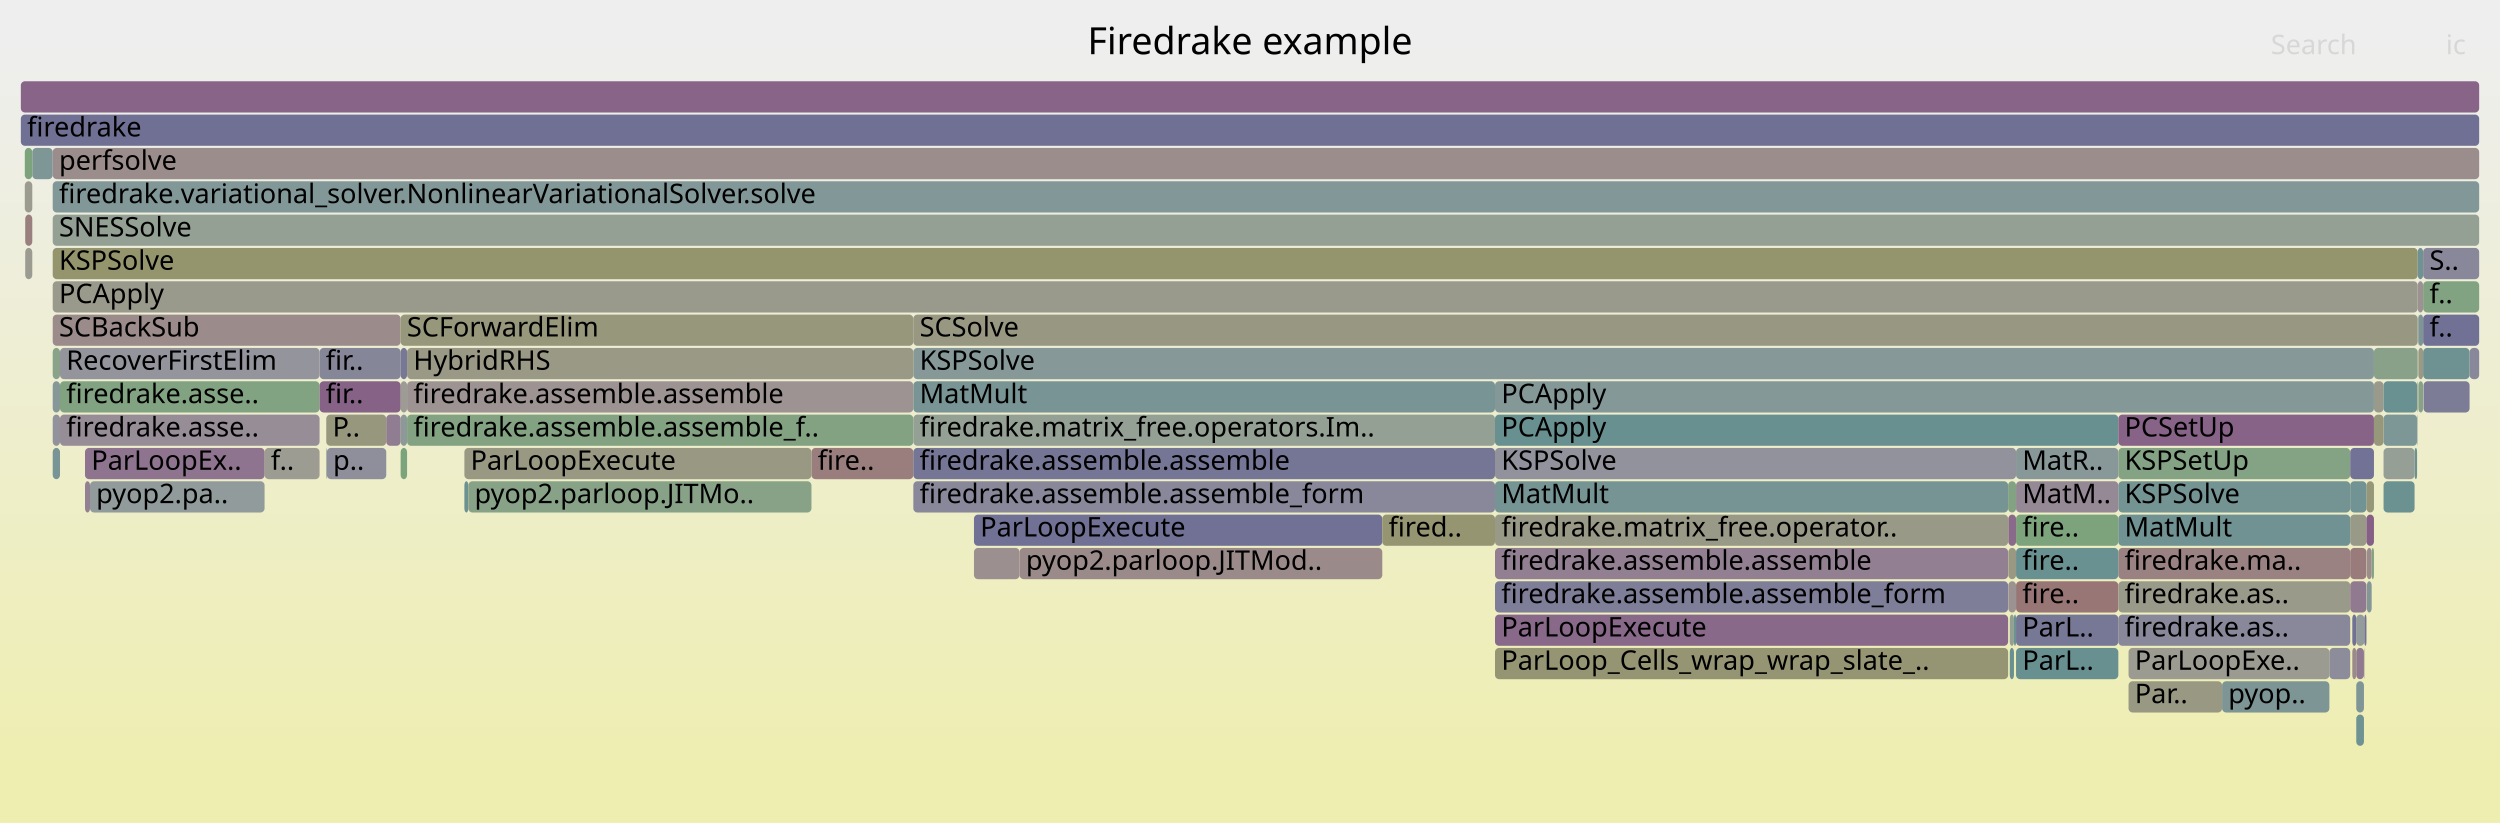
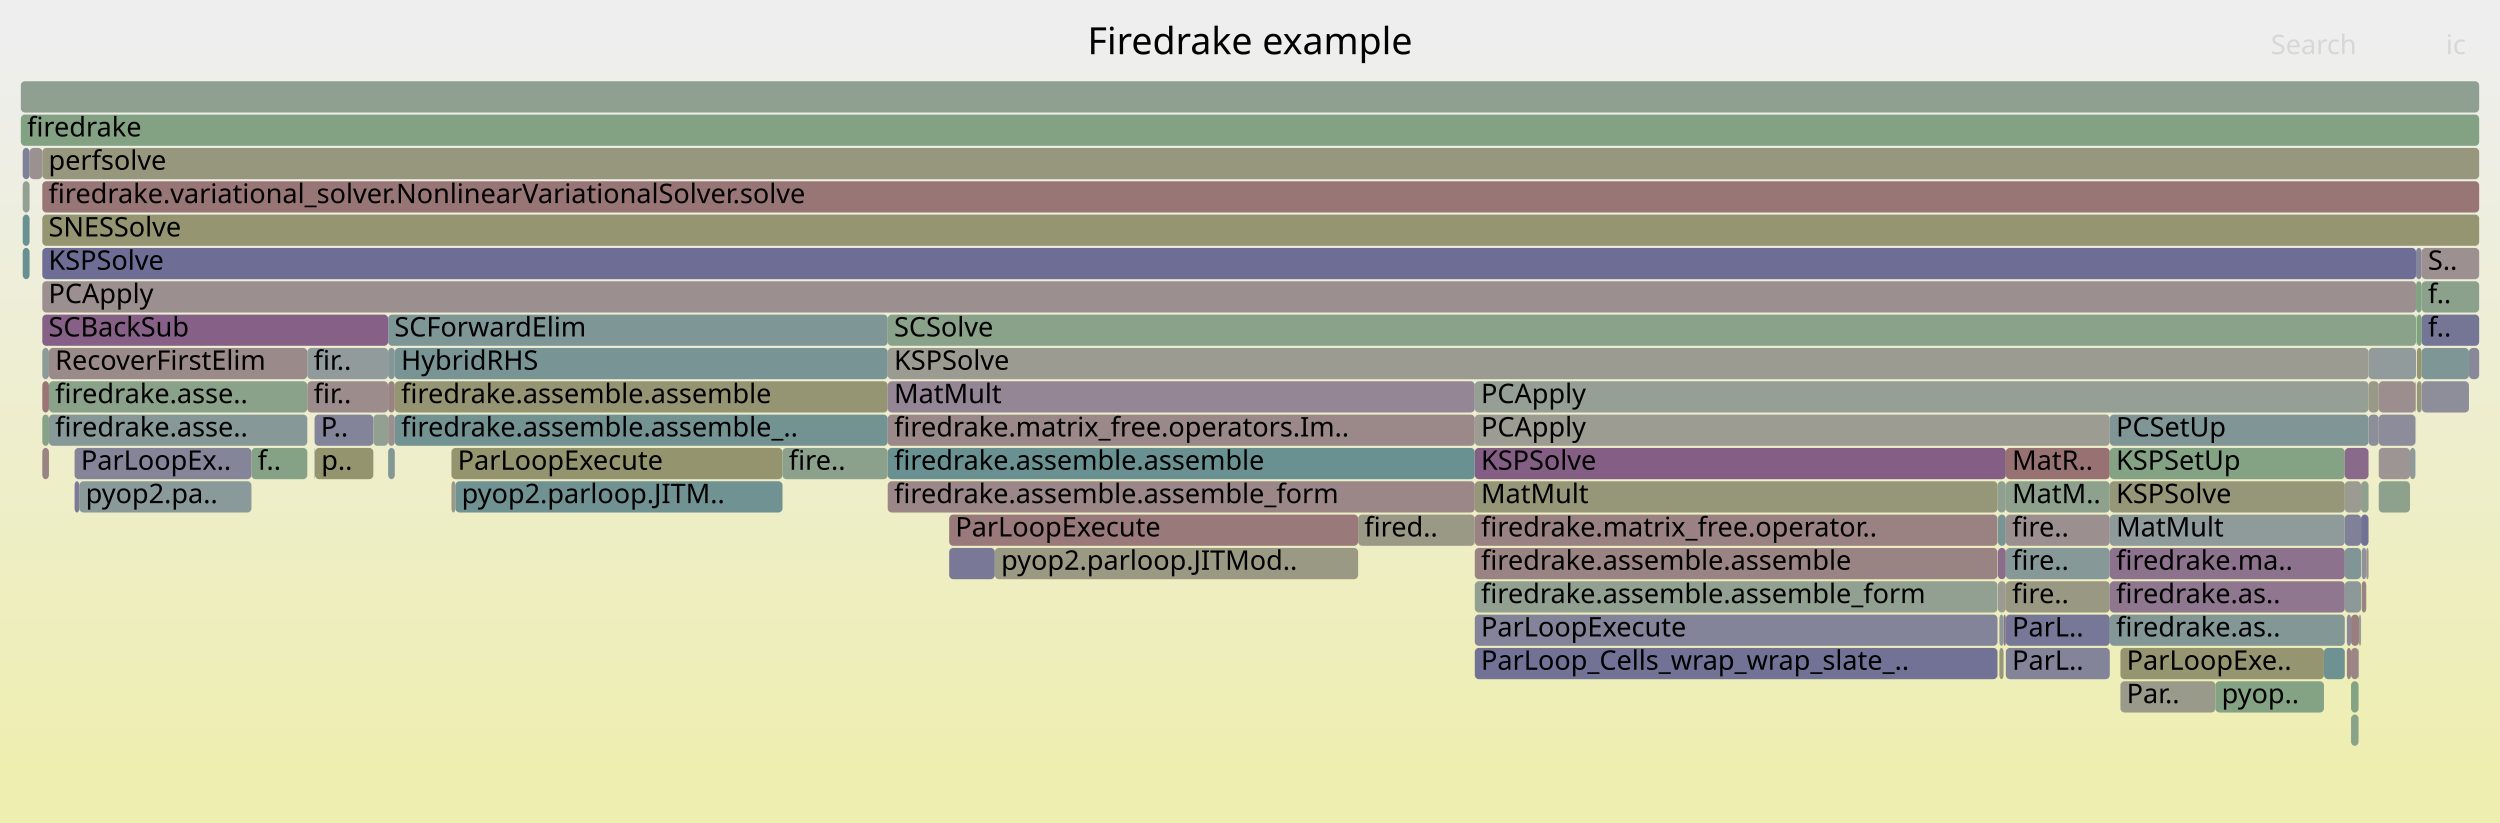
<svg xmlns="http://www.w3.org/2000/svg" version="1.1" width="1200" height="395" viewBox="0 0 1200 395">
  <defs>
    <linearGradient id="background" y1="0" y2="1" x1="0" x2="0">
      <stop stop-color="#eeeeee" offset="5%" />
      <stop stop-color="#eeeeb0" offset="95%" />
    </linearGradient>
  </defs>
  <style type="text/css">
	text { font-family:Verdana; font-size:13px; fill:rgb(0,0,0); }
	#search, #ignorecase { opacity:0.1; cursor:pointer; }
	#search:hover, #search.show, #ignorecase:hover, #ignorecase.show { opacity:1; }
	#subtitle { text-anchor:middle; font-color:rgb(160,160,160); }
	#title { text-anchor:middle; font-size:18px}
	#unzoom { cursor:pointer; }
	#frames &gt; *:hover { stroke:black; stroke-width:0.5; cursor:pointer; }
	.hide { display:none; }
	.parent { opacity:0.5; }
</style>
  <rect x="0.0" y="0" width="1200.0" height="395.0" fill="url(#background)" />
  <text id="title" x="600.00" y="26">Firedrake example</text>
  <text id="details" x="10.00" y="377"> </text>
  <text id="unzoom" x="10.00" y="26" class="hide">Reset Zoom</text>
  <text id="search" x="1090.00" y="26">Search</text>
  <text id="ignorecase" x="1174.00" y="26">ic</text>
  <text id="matched" x="1090.00" y="377"> </text>
  <g id="frames">
    <g>
-       <rect x="1160.8" y="183" width="2.3" height="15.0" fill="rgb(135.151,161.72,135.151)" rx="2" ry="2" />
-       <text x="1163.79" y="193.5" />
-     </g>
-     <g>
-       <rect x="717.6" y="263" width="246.3" height="15.0" fill="rgb(145.831,126.816,145.831)" rx="2" ry="2" />
-       <text x="720.65" y="273.5">firedrake.assemble.assemble</text>
-     </g>
-     <g>
-       <rect x="25.3" y="199" width="3.5" height="15.0" fill="rgb(145.738,145.738,155.627)" rx="2" ry="2" />
-       <text x="28.33" y="209.5" />
-     </g>
-     <g>
-       <rect x="1144.1" y="199" width="16.1" height="15.0" fill="rgb(125.267,149.514,149.514)" rx="2" ry="2" />
-       <text x="1147.14" y="209.5" />
-     </g>
-     <g>
-       <rect x="25.3" y="119" width="1135.2" height="15.0" fill="rgb(147.879,147.879,108.954)" rx="2" ry="2" />
-       <text x="28.33" y="129.5">KSPSolve</text>
-     </g>
-     <g>
-       <rect x="25.3" y="103" width="1164.7" height="15.0" fill="rgb(147.718,159.674,147.718)" rx="2" ry="2" />
-       <text x="28.33" y="113.5">SNESSolve</text>
-     </g>
-     <g>
-       <rect x="1016.8" y="215" width="111.3" height="15.0" fill="rgb(131.553,162.305,131.553)" rx="2" ry="2" />
-       <text x="1019.78" y="225.5">KSPSetUp</text>
-     </g>
-     <g>
-       <rect x="10.0" y="39" width="1180.0" height="15.0" fill="rgb(135.796,101.101,135.796)" rx="2" ry="2" />
+       <rect x="1162.5" y="183" width="22.6" height="15.0" fill="rgb(142.18,142.18,154.938)" rx="2" ry="2" />
+       <text x="1165.53" y="193.5" />
+     </g>
+     <g>
+       <rect x="1126.5" y="311" width="2.0" height="15.0" fill="rgb(154.395,130.365,130.365)" rx="2" ry="2" />
+       <text x="1129.52" y="321.5" />
+     </g>
+     <g>
+       <rect x="1012.7" y="231" width="112.8" height="15.0" fill="rgb(150.238,150.238,120.386)" rx="2" ry="2" />
+       <text x="1015.73" y="241.5">KSPSolve</text>
+     </g>
+     <g>
+       <rect x="962.8" y="215" width="49.9" height="15.0" fill="rgb(152.242,113.858,113.858)" rx="2" ry="2" />
+       <text x="965.81" y="225.5">MatR..</text>
+     </g>
+     <g>
+       <rect x="189.5" y="183" width="236.6" height="15.0" fill="rgb(149.12,149.12,114.967)" rx="2" ry="2" />
+       <text x="192.53" y="193.5">firedrake.assemble.assemble</text>
+     </g>
+     <g>
+       <rect x="1141.8" y="183" width="17.6" height="15.0" fill="rgb(155.942,142.225,142.225)" rx="2" ry="2" />
+       <text x="1144.77" y="193.5" />
+     </g>
+     <g>
+       <rect x="10.9" y="87" width="3.3" height="15.0" fill="rgb(146.986,159.793,146.986)" rx="2" ry="2" />
+       <text x="13.91" y="97.5" />
+     </g>
+     <g>
+       <rect x="1135.8" y="263" width="1.1" height="15.0" fill="rgb(156.276,144.78,144.78)" rx="2" ry="2" />
+       <text x="1138.82" y="273.5" />
+     </g>
+     <g>
+       <rect x="186.3" y="215" width="3.2" height="15.0" fill="rgb(132.203,151.312,151.312)" rx="2" ry="2" />
+       <text x="189.31" y="225.5" />
+     </g>
+     <g>
+       <rect x="1160.1" y="183" width="2.3" height="15.0" fill="rgb(151.142,151.142,124.766)" rx="2" ry="2" />
+       <text x="1163.06" y="193.5" />
+     </g>
+     <g>
+       <rect x="1162.4" y="167" width="22.7" height="15.0" fill="rgb(127.302,150.041,150.041)" rx="2" ry="2" />
+       <text x="1165.41" y="177.5" />
+     </g>
+     <g>
+       <rect x="147.5" y="167" width="38.8" height="15.0" fill="rgb(144.564,154.517,154.517)" rx="2" ry="2" />
+       <text x="150.55" y="177.5">fir..</text>
+     </g>
+     <g>
+       <rect x="1141.8" y="231" width="15.0" height="15.0" fill="rgb(141.034,160.762,141.034)" rx="2" ry="2" />
+       <text x="1144.77" y="241.5" />
+     </g>
+     <g>
+       <rect x="38.1" y="231" width="82.6" height="15.0" fill="rgb(137.772,152.756,152.756)" rx="2" ry="2" />
+       <text x="41.11" y="241.5">pyop2.pa..</text>
+     </g>
+     <g>
+       <rect x="1159.6" y="199" width="0.1" height="15.0" fill="rgb(154.817,133.596,133.596)" rx="2" ry="2" />
+       <text x="1162.55" y="209.5" />
+     </g>
+     <g>
+       <rect x="707.9" y="279" width="250.9" height="15.0" fill="rgb(144.96,160.123,144.96)" rx="2" ry="2" />
+       <text x="710.88" y="289.5">firedrake.assemble.assemble_form</text>
+     </g>
+     <g>
+       <rect x="1115.5" y="311" width="10.0" height="15.0" fill="rgb(110.015,145.559,145.559)" rx="2" ry="2" />
+       <text x="1118.54" y="321.5" />
+     </g>
+     <g>
+       <rect x="1141.8" y="215" width="15.0" height="15.0" fill="rgb(156.755,148.454,148.454)" rx="2" ry="2" />
+       <text x="1144.77" y="225.5" />
+     </g>
+     <g>
+       <rect x="1156.8" y="215" width="2.6" height="15.0" fill="rgb(142.097,153.877,153.877)" rx="2" ry="2" />
+       <text x="1159.76" y="225.5" />
+     </g>
+     <g>
+       <rect x="707.9" y="263" width="250.9" height="15.0" fill="rgb(154.463,130.879,130.879)" rx="2" ry="2" />
+       <text x="710.88" y="273.5">firedrake.assemble.assemble</text>
+     </g>
+     <g>
+       <rect x="962.8" y="279" width="49.9" height="15.0" fill="rgb(152.418,152.418,130.946)" rx="2" ry="2" />
+       <text x="965.81" y="289.5">fire..</text>
+     </g>
+     <g>
+       <rect x="1012.7" y="279" width="112.8" height="15.0" fill="rgb(143.158,119.967,143.158)" rx="2" ry="2" />
+       <text x="1015.73" y="289.5">firedrake.as..</text>
+     </g>
+     <g>
+       <rect x="959.0" y="263" width="3.8" height="15.0" fill="rgb(138.852,108.933,138.852)" rx="2" ry="2" />
+       <text x="962.00" y="273.5" />
+     </g>
+     <g>
+       <rect x="10.9" y="103" width="3.3" height="15.0" fill="rgb(106.235,144.579,144.579)" rx="2" ry="2" />
+       <text x="13.91" y="113.5" />
+     </g>
+     <g>
+       <rect x="1162.4" y="135" width="27.6" height="15.0" fill="rgb(138.601,161.158,138.601)" rx="2" ry="2" />
+       <text x="1165.41" y="145.5">f..</text>
+     </g>
+     <g>
+       <rect x="426.1" y="183" width="281.8" height="15.0" fill="rgb(148.5,133.655,148.5)" rx="2" ry="2" />
+       <text x="429.14" y="193.5">MatMult</text>
+     </g>
+     <g>
+       <rect x="1136.9" y="167" width="22.8" height="15.0" fill="rgb(144.927,154.611,154.611)" rx="2" ry="2" />
+       <text x="1139.94" y="177.5" />
+     </g>
+     <g>
+       <rect x="1012.7" y="295" width="112.8" height="15.0" fill="rgb(130.975,150.994,150.994)" rx="2" ry="2" />
+       <text x="1015.73" y="305.5">firedrake.as..</text>
+     </g>
+     <g>
+       <rect x="707.9" y="215" width="254.9" height="15.0" fill="rgb(132.854,93.564,132.854)" rx="2" ry="2" />
+       <text x="710.88" y="225.5">KSPSolve</text>
+     </g>
+     <g>
+       <rect x="216.7" y="215" width="158.9" height="15.0" fill="rgb(147.993,147.993,109.503)" rx="2" ry="2" />
+       <text x="219.68" y="225.5">ParLoopExecute</text>
+     </g>
+     <g>
+       <rect x="426.1" y="231" width="281.8" height="15.0" fill="rgb(154.942,134.553,134.553)" rx="2" ry="2" />
+       <text x="429.14" y="241.5">firedrake.assemble.assemble_form</text>
+     </g>
+     <g>
+       <rect x="958.8" y="231" width="4.0" height="15.0" fill="rgb(144.058,160.27,144.058)" rx="2" ry="2" />
+       <text x="961.83" y="241.5" />
+     </g>
+     <g>
+       <rect x="1132.3" y="295" width="1.0" height="15.0" fill="rgb(149.195,159.433,149.195)" rx="2" ry="2" />
+       <text x="1135.31" y="305.5" />
+     </g>
+     <g>
+       <rect x="1159.7" y="119" width="2.7" height="15.0" fill="rgb(132.873,132.873,153.137)" rx="2" ry="2" />
+       <text x="1162.74" y="129.5" />
+     </g>
+     <g>
+       <rect x="1125.5" y="231" width="7.8" height="15.0" fill="rgb(155.255,155.255,144.698)" rx="2" ry="2" />
+       <text x="1128.55" y="241.5" />
+     </g>
+     <g>
+       <rect x="20.3" y="167" width="3.2" height="15.0" fill="rgb(140.797,153.54,153.54)" rx="2" ry="2" />
+       <text x="23.28" y="177.5" />
+     </g>
+     <g>
+       <rect x="1017.8" y="311" width="97.7" height="15.0" fill="rgb(148.675,148.675,112.808)" rx="2" ry="2" />
+       <text x="1020.78" y="321.5">ParLoopExe..</text>
+     </g>
+     <g>
+       <rect x="10.0" y="55" width="1180.0" height="15.0" fill="rgb(130.794,162.429,130.794)" rx="2" ry="2" />
+       <text x="13.00" y="65.5">firedrake</text>
+     </g>
+     <g>
+       <rect x="20.3" y="151" width="166.0" height="15.0" fill="rgb(133.776,95.926,133.776)" rx="2" ry="2" />
+       <text x="23.28" y="161.5">SCBackSub</text>
+     </g>
+     <g>
+       <rect x="477.5" y="263" width="174.4" height="15.0" fill="rgb(152.59,152.59,131.784)" rx="2" ry="2" />
+       <text x="480.53" y="273.5">pyop2.parloop.JITMod..</text>
+     </g>
+     <g>
+       <rect x="962.8" y="263" width="49.9" height="15.0" fill="rgb(134.628,151.941,151.941)" rx="2" ry="2" />
+       <text x="965.81" y="273.5">fire..</text>
+     </g>
+     <g>
+       <rect x="426.1" y="199" width="281.8" height="15.0" fill="rgb(155.271,137.076,137.076)" rx="2" ry="2" />
+       <text x="429.14" y="209.5">firedrake.matrix_free.operators.Im..</text>
+     </g>
+     <g>
+       <rect x="426.1" y="167" width="710.8" height="15.0" fill="rgb(155.435,155.435,145.567)" rx="2" ry="2" />
+       <text x="429.14" y="177.5">KSPSolve</text>
+     </g>
+     <g>
+       <rect x="1128.5" y="343" width="3.6" height="15.0" fill="rgb(137.931,161.267,137.931)" rx="2" ry="2" />
+       <text x="1131.47" y="353.5" />
+     </g>
+     <g>
+       <rect x="707.9" y="311" width="250.9" height="15.0" fill="rgb(114.118,114.118,149.507)" rx="2" ry="2" />
+       <text x="710.88" y="321.5">ParLoop_Cells_wrap_wrap_slate_..</text>
+     </g>
+     <g>
+       <rect x="1160.1" y="151" width="2.3" height="15.0" fill="rgb(125.259,163.33,125.259)" rx="2" ry="2" />
+       <text x="1163.06" y="161.5" />
+     </g>
+     <g>
+       <rect x="707.9" y="295" width="250.9" height="15.0" fill="rgb(130.662,130.662,152.709)" rx="2" ry="2" />
+       <text x="710.88" y="305.5">ParLoopExecute</text>
+     </g>
+     <g>
+       <rect x="1159.9" y="151" width="0.2" height="15.0" fill="rgb(127.814,162.914,127.814)" rx="2" ry="2" />
+       <text x="1162.88" y="161.5" />
+     </g>
+     <g>
+       <rect x="20.3" y="199" width="3.2" height="15.0" fill="rgb(135.264,161.701,135.264)" rx="2" ry="2" />
+       <text x="23.28" y="209.5" />
+     </g>
+     <g>
+       <rect x="10.9" y="119" width="3.3" height="15.0" fill="rgb(104.054,144.014,144.014)" rx="2" ry="2" />
+       <text x="13.91" y="129.5" />
+     </g>
+     <g>
+       <rect x="189.5" y="199" width="236.6" height="15.0" fill="rgb(115.164,146.894,146.894)" rx="2" ry="2" />
+       <text x="192.53" y="209.5">firedrake.assemble.assemble_..</text>
+     </g>
+     <g>
+       <rect x="186.3" y="151" width="239.8" height="15.0" fill="rgb(126.163,149.746,149.746)" rx="2" ry="2" />
+       <text x="189.31" y="161.5">SCForwardElim</text>
+     </g>
+     <g>
+       <rect x="20.3" y="183" width="3.2" height="15.0" fill="rgb(152.707,117.423,117.423)" rx="2" ry="2" />
+       <text x="23.28" y="193.5" />
+     </g>
+     <g>
+       <rect x="959.0" y="247" width="3.8" height="15.0" fill="rgb(121.309,148.488,148.488)" rx="2" ry="2" />
+       <text x="962.00" y="257.5" />
+     </g>
+     <g>
+       <rect x="707.9" y="231" width="250.9" height="15.0" fill="rgb(150.231,150.231,120.348)" rx="2" ry="2" />
+       <text x="710.88" y="241.5">MatMult</text>
+     </g>
+     <g>
+       <rect x="962.8" y="231" width="49.9" height="15.0" fill="rgb(141.314,160.716,141.314)" rx="2" ry="2" />
+       <text x="965.81" y="241.5">MatM..</text>
+     </g>
+     <g>
+       <rect x="1017.8" y="327" width="45.6" height="15.0" fill="rgb(154.044,154.044,138.829)" rx="2" ry="2" />
+       <text x="1020.78" y="337.5">Par..</text>
+     </g>
+     <g>
+       <rect x="1133.3" y="247" width="3.6" height="15.0" fill="rgb(112.937,112.937,149.278)" rx="2" ry="2" />
+       <text x="1136.35" y="257.5" />
+     </g>
+     <g>
+       <rect x="455.6" y="247" width="196.3" height="15.0" fill="rgb(153.161,120.901,120.901)" rx="2" ry="2" />
+       <text x="458.56" y="257.5">ParLoopExecute</text>
+     </g>
+     <g>
+       <rect x="426.1" y="215" width="281.8" height="15.0" fill="rgb(105.961,144.509,144.509)" rx="2" ry="2" />
+       <text x="429.14" y="225.5">firedrake.assemble.assemble</text>
+     </g>
+     <g>
+       <rect x="1126.5" y="295" width="2.0" height="15.0" fill="rgb(136.841,136.841,153.905)" rx="2" ry="2" />
+       <text x="1129.52" y="305.5" />
+     </g>
+     <g>
+       <rect x="1125.5" y="247" width="7.8" height="15.0" fill="rgb(127.856,127.856,152.166)" rx="2" ry="2" />
+       <text x="1128.55" y="257.5" />
+     </g>
+     <g>
+       <rect x="14.2" y="71" width="6.1" height="15.0" fill="rgb(156.318,145.107,145.107)" rx="2" ry="2" />
+       <text x="17.23" y="81.5" />
+     </g>
+     <g>
+       <rect x="962.8" y="311" width="49.9" height="15.0" fill="rgb(130.562,130.562,152.689)" rx="2" ry="2" />
+       <text x="965.81" y="321.5">ParL..</text>
+     </g>
+     <g>
+       <rect x="216.7" y="231" width="1.9" height="15.0" fill="rgb(152.988,152.988,133.71)" rx="2" ry="2" />
+       <text x="219.68" y="241.5" />
+     </g>
+     <g>
+       <rect x="20.3" y="135" width="1139.4" height="15.0" fill="rgb(156.017,142.797,142.797)" rx="2" ry="2" />
+       <text x="23.28" y="145.5">PCApply</text>
+     </g>
+     <g>
+       <rect x="23.5" y="183" width="124.0" height="15.0" fill="rgb(137.52,161.334,137.52)" rx="2" ry="2" />
+       <text x="26.48" y="193.5">firedrake.asse..</text>
+     </g>
+     <g>
+       <rect x="120.7" y="215" width="26.8" height="15.0" fill="rgb(134.209,161.873,134.209)" rx="2" ry="2" />
+       <text x="123.70" y="225.5">f..</text>
+     </g>
+     <g>
+       <rect x="20.3" y="119" width="1139.4" height="15.0" fill="rgb(109.492,109.492,148.611)" rx="2" ry="2" />
+       <text x="23.28" y="129.5">KSPSolve</text>
+     </g>
+     <g>
+       <rect x="1012.7" y="215" width="112.8" height="15.0" fill="rgb(132.173,162.204,132.173)" rx="2" ry="2" />
+       <text x="1015.73" y="225.5">KSPSetUp</text>
+     </g>
+     <g>
+       <rect x="20.3" y="103" width="1169.7" height="15.0" fill="rgb(148.89,148.89,113.853)" rx="2" ry="2" />
+       <text x="23.28" y="113.5">SNESSolve</text>
+     </g>
+     <g>
+       <rect x="962.8" y="247" width="49.9" height="15.0" fill="rgb(155.983,142.533,142.533)" rx="2" ry="2" />
+       <text x="965.81" y="257.5">fire..</text>
+     </g>
+     <g>
+       <rect x="959.7" y="311" width="2.0" height="15.0" fill="rgb(150.994,150.994,124.046)" rx="2" ry="2" />
+       <text x="962.69" y="321.5" />
+     </g>
+     <g>
+       <rect x="375.6" y="215" width="50.5" height="15.0" fill="rgb(139.385,161.03,139.385)" rx="2" ry="2" />
+       <text x="378.62" y="225.5">fire..</text>
+     </g>
+     <g>
+       <rect x="147.5" y="183" width="38.8" height="15.0" fill="rgb(155.631,139.836,139.836)" rx="2" ry="2" />
+       <text x="150.55" y="193.5">fir..</text>
+     </g>
+     <g>
+       <rect x="151.0" y="215" width="0.2" height="15.0" fill="rgb(110.201,145.608,145.608)" rx="2" ry="2" />
+       <text x="153.98" y="225.5" />
+     </g>
+     <g>
+       <rect x="961.7" y="295" width="1.1" height="15.0" fill="rgb(141.471,115.644,141.471)" rx="2" ry="2" />
+       <text x="964.71" y="305.5" />
+     </g>
+     <g>
+       <rect x="23.5" y="167" width="124.0" height="15.0" fill="rgb(155.423,138.24,138.24)" rx="2" ry="2" />
+       <text x="26.48" y="177.5">RecoverFirstElim</text>
+     </g>
+     <g>
+       <rect x="707.9" y="183" width="429.0" height="15.0" fill="rgb(149.585,159.37,149.585)" rx="2" ry="2" />
+       <text x="710.88" y="193.5">PCApply</text>
+     </g>
+     <g>
+       <rect x="186.3" y="167" width="3.2" height="15.0" fill="rgb(132.214,151.315,151.315)" rx="2" ry="2" />
+       <text x="189.31" y="177.5" />
+     </g>
+     <g>
+       <rect x="1159.7" y="135" width="2.7" height="15.0" fill="rgb(131.376,162.334,131.376)" rx="2" ry="2" />
+       <text x="1162.74" y="145.5" />
+     </g>
+     <g>
+       <rect x="218.6" y="231" width="157.0" height="15.0" fill="rgb(111.602,145.971,145.971)" rx="2" ry="2" />
+       <text x="221.58" y="241.5">pyop2.parloop.JITM..</text>
+     </g>
+     <g>
+       <rect x="20.3" y="71" width="1169.7" height="15.0" fill="rgb(151.477,151.477,126.388)" rx="2" ry="2" />
+       <text x="23.28" y="81.5">perfsolve</text>
+     </g>
+     <g>
+       <rect x="707.9" y="199" width="304.8" height="15.0" fill="rgb(155.697,155.697,146.841)" rx="2" ry="2" />
+       <text x="710.88" y="209.5">PCApply</text>
+     </g>
+     <g>
+       <rect x="1128.5" y="311" width="3.6" height="15.0" fill="rgb(154.676,132.519,132.519)" rx="2" ry="2" />
+       <text x="1131.47" y="321.5" />
+     </g>
+     <g>
+       <rect x="1162.4" y="119" width="27.6" height="15.0" fill="rgb(156.215,144.317,144.317)" rx="2" ry="2" />
+       <text x="1165.41" y="129.5">S..</text>
+     </g>
+     <g>
+       <rect x="959.0" y="279" width="3.8" height="15.0" fill="rgb(155.453,155.453,145.659)" rx="2" ry="2" />
+       <text x="962.00" y="289.5" />
+     </g>
+     <g>
+       <rect x="1125.5" y="263" width="7.8" height="15.0" fill="rgb(128.172,150.267,150.267)" rx="2" ry="2" />
+       <text x="1128.55" y="273.5" />
+     </g>
+     <g>
+       <rect x="186.3" y="183" width="3.2" height="15.0" fill="rgb(154.435,130.67,130.67)" rx="2" ry="2" />
+       <text x="189.31" y="193.5" />
+     </g>
+     <g>
+       <rect x="1136.9" y="199" width="4.9" height="15.0" fill="rgb(141.989,141.989,154.901)" rx="2" ry="2" />
+       <text x="1139.94" y="209.5" />
+     </g>
+     <g>
+       <rect x="1125.5" y="279" width="7.8" height="15.0" fill="rgb(140.539,153.473,153.473)" rx="2" ry="2" />
+       <text x="1128.55" y="289.5" />
+     </g>
+     <g>
+       <rect x="186.3" y="199" width="3.2" height="15.0" fill="rgb(156.003,142.688,142.688)" rx="2" ry="2" />
+       <text x="189.31" y="209.5" />
+     </g>
+     <g>
+       <rect x="1012.7" y="247" width="112.8" height="15.0" fill="rgb(142.702,154.034,154.034)" rx="2" ry="2" />
+       <text x="1015.73" y="257.5">MatMult</text>
+     </g>
+     <g>
+       <rect x="10.0" y="39" width="1180.0" height="15.0" fill="rgb(144.267,160.236,144.267)" rx="2" ry="2" />
      <text x="13.00" y="49.5" />
    </g>
    <g>
-       <rect x="389.5" y="215" width="48.9" height="15.0" fill="rgb(153.806,125.849,125.849)" rx="2" ry="2" />
-       <text x="392.49" y="225.5">fire..</text>
-     </g>
-     <g>
-       <rect x="717.6" y="311" width="246.3" height="15.0" fill="rgb(149.391,149.391,116.28)" rx="2" ry="2" />
-       <text x="720.65" y="321.5">ParLoop_Cells_wrap_wrap_slate_..</text>
-     </g>
-     <g>
-       <rect x="1159.0" y="215" width="1.2" height="15.0" fill="rgb(107.297,144.855,144.855)" rx="2" ry="2" />
-       <text x="1162.05" y="225.5" />
-     </g>
-     <g>
-       <rect x="967.7" y="279" width="49.1" height="15.0" fill="rgb(152.722,117.536,117.536)" rx="2" ry="2" />
-       <text x="970.72" y="289.5">fire..</text>
-     </g>
-     <g>
-       <rect x="1139.5" y="183" width="4.6" height="15.0" fill="rgb(154.248,154.248,139.815)" rx="2" ry="2" />
-       <text x="1142.47" y="193.5" />
-     </g>
-     <g>
-       <rect x="1160.3" y="199" width="0.2" height="15.0" fill="rgb(136.947,152.542,152.542)" rx="2" ry="2" />
-       <text x="1163.30" y="209.5" />
-     </g>
-     <g>
-       <rect x="438.4" y="167" width="701.1" height="15.0" fill="rgb(134.477,151.901,151.901)" rx="2" ry="2" />
-       <text x="441.42" y="177.5">KSPSolve</text>
-     </g>
-     <g>
-       <rect x="438.4" y="151" width="722.1" height="15.0" fill="rgb(152.13,152.13,129.552)" rx="2" ry="2" />
-       <text x="441.42" y="161.5">SCSolve</text>
-     </g>
-     <g>
-       <rect x="1016.8" y="279" width="111.3" height="15.0" fill="rgb(154.079,154.079,138.996)" rx="2" ry="2" />
-       <text x="1019.78" y="289.5">firedrake.as..</text>
-     </g>
-     <g>
-       <rect x="1160.5" y="135" width="2.6" height="15.0" fill="rgb(156.426,145.933,145.933)" rx="2" ry="2" />
-       <text x="1163.50" y="145.5" />
-     </g>
-     <g>
-       <rect x="1131.0" y="295" width="3.9" height="15.0" fill="rgb(146.611,155.047,155.047)" rx="2" ry="2" />
-       <text x="1134.01" y="305.5" />
-     </g>
-     <g>
-       <rect x="195.4" y="199" width="243.0" height="15.0" fill="rgb(130.433,162.488,130.433)" rx="2" ry="2" />
-       <text x="198.42" y="209.5">firedrake.assemble.assemble_f..</text>
-     </g>
-     <g>
-       <rect x="964.0" y="279" width="3.7" height="15.0" fill="rgb(156.466,146.236,146.236)" rx="2" ry="2" />
-       <text x="967.04" y="289.5" />
-     </g>
-     <g>
-       <rect x="156.6" y="215" width="0.3" height="15.0" fill="rgb(129.523,150.617,150.617)" rx="2" ry="2" />
-       <text x="159.64" y="225.5" />
-     </g>
-     <g>
-       <rect x="967.7" y="311" width="49.1" height="15.0" fill="rgb(104.953,144.247,144.247)" rx="2" ry="2" />
-       <text x="970.72" y="321.5">ParL..</text>
-     </g>
-     <g>
-       <rect x="966.7" y="295" width="1.0" height="15.0" fill="rgb(107.982,145.032,145.032)" rx="2" ry="2" />
-       <text x="969.68" y="305.5" />
-     </g>
-     <g>
-       <rect x="717.6" y="231" width="246.3" height="15.0" fill="rgb(118.85,147.85,147.85)" rx="2" ry="2" />
-       <text x="720.65" y="241.5">MatMult</text>
-     </g>
-     <g>
-       <rect x="1131.0" y="311" width="3.7" height="15.0" fill="rgb(143.944,121.983,143.944)" rx="2" ry="2" />
-       <text x="1134.01" y="321.5" />
-     </g>
-     <g>
-       <rect x="127.0" y="215" width="26.4" height="15.0" fill="rgb(155.747,155.747,147.08)" rx="2" ry="2" />
-       <text x="130.01" y="225.5">f..</text>
-     </g>
-     <g>
-       <rect x="1128.1" y="247" width="7.8" height="15.0" fill="rgb(153.226,153.226,134.864)" rx="2" ry="2" />
-       <text x="1131.08" y="257.5" />
-     </g>
-     <g>
-       <rect x="1128.1" y="215" width="11.4" height="15.0" fill="rgb(114.355,114.355,149.553)" rx="2" ry="2" />
-       <text x="1131.08" y="225.5" />
-     </g>
-     <g>
-       <rect x="40.8" y="231" width="2.4" height="15.0" fill="rgb(146.682,128.998,146.682)" rx="2" ry="2" />
-       <text x="43.83" y="241.5" />
-     </g>
-     <g>
-       <rect x="717.6" y="183" width="421.9" height="15.0" fill="rgb(133.198,151.57,151.57)" rx="2" ry="2" />
-       <text x="720.65" y="193.5">PCApply</text>
-     </g>
-     <g>
-       <rect x="1128.1" y="279" width="7.8" height="15.0" fill="rgb(144.091,122.358,144.091)" rx="2" ry="2" />
-       <text x="1131.08" y="289.5" />
-     </g>
-     <g>
-       <rect x="1163.3" y="183" width="22.1" height="15.0" fill="rgb(123.772,123.772,151.375)" rx="2" ry="2" />
-       <text x="1166.27" y="193.5" />
-     </g>
-     <g>
-       <rect x="25.3" y="71" width="1164.7" height="15.0" fill="rgb(155.741,140.68,140.68)" rx="2" ry="2" />
-       <text x="28.33" y="81.5">perfsolve</text>
-     </g>
-     <g>
-       <rect x="467.5" y="247" width="196.0" height="15.0" fill="rgb(113.09,113.09,149.308)" rx="2" ry="2" />
-       <text x="470.51" y="257.5">ParLoopExecute</text>
-     </g>
-     <g>
-       <rect x="1144.1" y="231" width="14.9" height="15.0" fill="rgb(107.86,145.001,145.001)" rx="2" ry="2" />
-       <text x="1147.14" y="241.5" />
-     </g>
-     <g>
-       <rect x="1135.9" y="247" width="3.6" height="15.0" fill="rgb(133.488,95.187,133.488)" rx="2" ry="2" />
-       <text x="1138.93" y="257.5" />
-     </g>
-     <g>
-       <rect x="25.3" y="151" width="167.0" height="15.0" fill="rgb(155.535,139.101,139.101)" rx="2" ry="2" />
-       <text x="28.33" y="161.5">SCBackSub</text>
-     </g>
-     <g>
-       <rect x="967.7" y="231" width="49.1" height="15.0" fill="rgb(149.643,136.586,149.643)" rx="2" ry="2" />
-       <text x="970.72" y="241.5">MatM..</text>
-     </g>
-     <g>
-       <rect x="156.6" y="199" width="28.8" height="15.0" fill="rgb(151.413,151.413,126.08)" rx="2" ry="2" />
-       <text x="159.64" y="209.5">P..</text>
-     </g>
-     <g>
-       <rect x="192.3" y="199" width="3.1" height="15.0" fill="rgb(140.594,153.487,153.487)" rx="2" ry="2" />
-       <text x="195.33" y="209.5" />
-     </g>
-     <g>
-       <rect x="489.4" y="263" width="174.1" height="15.0" fill="rgb(155.33,137.53,137.53)" rx="2" ry="2" />
-       <text x="492.44" y="273.5">pyop2.parloop.JITMod..</text>
-     </g>
-     <g>
-       <rect x="1163.1" y="151" width="26.9" height="15.0" fill="rgb(112.838,112.838,149.259)" rx="2" ry="2" />
-       <text x="1166.15" y="161.5">f..</text>
-     </g>
-     <g>
-       <rect x="15.5" y="71" width="9.8" height="15.0" fill="rgb(126.882,149.932,149.932)" rx="2" ry="2" />
-       <text x="18.49" y="81.5" />
-     </g>
-     <g>
-       <rect x="11.9" y="71" width="3.6" height="15.0" fill="rgb(124.498,163.454,124.498)" rx="2" ry="2" />
-       <text x="14.88" y="81.5" />
-     </g>
-     <g>
-       <rect x="964.0" y="263" width="3.7" height="15.0" fill="rgb(152.444,152.444,131.077)" rx="2" ry="2" />
-       <text x="967.04" y="273.5" />
-     </g>
-     <g>
-       <rect x="11.9" y="87" width="3.6" height="15.0" fill="rgb(154.817,154.817,142.576)" rx="2" ry="2" />
-       <text x="14.88" y="97.5" />
-     </g>
-     <g>
-       <rect x="967.7" y="215" width="49.1" height="15.0" fill="rgb(135.629,152.2,152.2)" rx="2" ry="2" />
-       <text x="970.72" y="225.5">MatR..</text>
-     </g>
-     <g>
-       <rect x="1134.9" y="295" width="1.0" height="15.0" fill="rgb(113.62,113.62,149.41)" rx="2" ry="2" />
-       <text x="1137.89" y="305.5" />
-     </g>
-     <g>
-       <rect x="1160.5" y="119" width="2.6" height="15.0" fill="rgb(111.508,145.946,145.946)" rx="2" ry="2" />
-       <text x="1163.50" y="129.5" />
-     </g>
-     <g>
-       <rect x="1016.8" y="295" width="111.3" height="15.0" fill="rgb(135.861,135.861,153.715)" rx="2" ry="2" />
-       <text x="1019.78" y="305.5">firedrake.as..</text>
-     </g>
-     <g>
-       <rect x="1016.8" y="231" width="111.3" height="15.0" fill="rgb(116.499,147.241,147.241)" rx="2" ry="2" />
-       <text x="1019.78" y="241.5">KSPSolve</text>
-     </g>
-     <g>
-       <rect x="1021.7" y="311" width="96.4" height="15.0" fill="rgb(155.368,155.368,145.243)" rx="2" ry="2" />
-       <text x="1024.70" y="321.5">ParLoopExe..</text>
-     </g>
-     <g>
-       <rect x="28.8" y="199" width="124.6" height="15.0" fill="rgb(151.471,141.27,151.471)" rx="2" ry="2" />
-       <text x="31.82" y="209.5">firedrake.asse..</text>
-     </g>
-     <g>
-       <rect x="967.7" y="247" width="49.1" height="15.0" fill="rgb(124.987,163.374,124.987)" rx="2" ry="2" />
-       <text x="970.72" y="257.5">fire..</text>
-     </g>
-     <g>
-       <rect x="25.3" y="87" width="1164.7" height="15.0" fill="rgb(130.359,150.834,150.834)" rx="2" ry="2" />
-       <text x="28.33" y="97.5">firedrake.variational_solver.NonlinearVariationalSolver.solve</text>
-     </g>
-     <g>
-       <rect x="1144.1" y="183" width="16.1" height="15.0" fill="rgb(105.94,144.503,144.503)" rx="2" ry="2" />
-       <text x="1147.14" y="193.5" />
-     </g>
-     <g>
-       <rect x="1128.1" y="263" width="7.8" height="15.0" fill="rgb(153.445,123.079,123.079)" rx="2" ry="2" />
-       <text x="1131.08" y="273.5" />
-     </g>
-     <g>
-       <rect x="1138.4" y="263" width="1.1" height="15.0" fill="rgb(131.344,162.339,131.344)" rx="2" ry="2" />
-       <text x="1141.38" y="273.5" />
-     </g>
-     <g>
-       <rect x="1160.6" y="151" width="0.2" height="15.0" fill="rgb(129.388,162.658,129.388)" rx="2" ry="2" />
-       <text x="1163.64" y="161.5" />
-     </g>
-     <g>
-       <rect x="967.7" y="295" width="49.1" height="15.0" fill="rgb(118.922,118.922,150.437)" rx="2" ry="2" />
-       <text x="970.72" y="305.5">ParL..</text>
-     </g>
-     <g>
-       <rect x="1134.7" y="311" width="0.2" height="15.0" fill="rgb(151.32,140.881,151.32)" rx="2" ry="2" />
-       <text x="1137.68" y="321.5" />
-     </g>
-     <g>
-       <rect x="1139.5" y="167" width="21.0" height="15.0" fill="rgb(137.115,161.4,137.115)" rx="2" ry="2" />
-       <text x="1142.47" y="177.5" />
-     </g>
-     <g>
-       <rect x="717.6" y="199" width="299.2" height="15.0" fill="rgb(105.123,144.291,144.291)" rx="2" ry="2" />
-       <text x="720.65" y="209.5">PCApply</text>
-     </g>
-     <g>
-       <rect x="438.4" y="231" width="279.2" height="15.0" fill="rgb(135.661,135.661,153.676)" rx="2" ry="2" />
-       <text x="441.42" y="241.5">firedrake.assemble.assemble_form</text>
-     </g>
-     <g>
-       <rect x="1139.5" y="199" width="4.6" height="15.0" fill="rgb(151.074,151.074,124.437)" rx="2" ry="2" />
-       <text x="1142.47" y="209.5" />
-     </g>
-     <g>
-       <rect x="192.3" y="183" width="3.1" height="15.0" fill="rgb(155.845,155.845,147.555)" rx="2" ry="2" />
-       <text x="195.33" y="193.5" />
-     </g>
-     <g>
-       <rect x="1160.8" y="167" width="2.3" height="15.0" fill="rgb(152.694,152.694,132.285)" rx="2" ry="2" />
-       <text x="1163.79" y="177.5" />
-     </g>
-     <g>
-       <rect x="195.4" y="167" width="243.0" height="15.0" fill="rgb(152.783,152.783,132.716)" rx="2" ry="2" />
-       <text x="198.42" y="177.5">HybridRHS</text>
-     </g>
-     <g>
-       <rect x="1160.2" y="183" width="0.3" height="15.0" fill="rgb(152.386,152.386,130.792)" rx="2" ry="2" />
-       <text x="1163.16" y="193.5" />
-     </g>
-     <g>
-       <rect x="717.6" y="247" width="246.3" height="15.0" fill="rgb(153.244,153.244,134.954)" rx="2" ry="2" />
-       <text x="720.65" y="257.5">firedrake.matrix_free.operator..</text>
-     </g>
-     <g>
-       <rect x="153.4" y="167" width="38.9" height="15.0" fill="rgb(134.251,134.251,153.404)" rx="2" ry="2" />
-       <text x="156.36" y="177.5">fir..</text>
-     </g>
-     <g>
-       <rect x="1163.1" y="119" width="26.9" height="15.0" fill="rgb(135.532,135.532,153.651)" rx="2" ry="2" />
-       <text x="1166.15" y="129.5">S..</text>
-     </g>
-     <g>
-       <rect x="964.7" y="311" width="2.0" height="15.0" fill="rgb(106.424,144.629,144.629)" rx="2" ry="2" />
-       <text x="967.71" y="321.5" />
-     </g>
-     <g>
-       <rect x="25.3" y="183" width="3.5" height="15.0" fill="rgb(132.644,151.426,151.426)" rx="2" ry="2" />
-       <text x="28.33" y="193.5" />
-     </g>
-     <g>
-       <rect x="964.7" y="295" width="2.0" height="15.0" fill="rgb(147.397,159.726,147.397)" rx="2" ry="2" />
-       <text x="967.71" y="305.5" />
-     </g>
-     <g>
-       <rect x="438.4" y="199" width="279.2" height="15.0" fill="rgb(148.778,159.501,148.778)" rx="2" ry="2" />
-       <text x="441.42" y="209.5">firedrake.matrix_free.operators.Im..</text>
-     </g>
-     <g>
-       <rect x="40.8" y="215" width="86.2" height="15.0" fill="rgb(141.55,115.846,141.55)" rx="2" ry="2" />
-       <text x="43.83" y="225.5">ParLoopEx..</text>
-     </g>
-     <g>
-       <rect x="1021.7" y="327" width="44.9" height="15.0" fill="rgb(152.371,152.371,130.722)" rx="2" ry="2" />
-       <text x="1024.70" y="337.5">Par..</text>
-     </g>
-     <g>
-       <rect x="1016.8" y="263" width="111.3" height="15.0" fill="rgb(154.391,130.332,130.332)" rx="2" ry="2" />
-       <text x="1019.78" y="273.5">firedrake.ma..</text>
-     </g>
-     <g>
-       <rect x="1135.9" y="231" width="3.6" height="15.0" fill="rgb(150.142,150.142,119.919)" rx="2" ry="2" />
-       <text x="1138.93" y="241.5" />
-     </g>
-     <g>
-       <rect x="156.9" y="215" width="28.5" height="15.0" fill="rgb(143.024,143.024,155.101)" rx="2" ry="2" />
-       <text x="159.87" y="225.5">p..</text>
-     </g>
-     <g>
-       <rect x="192.3" y="215" width="3.1" height="15.0" fill="rgb(123.797,163.568,123.797)" rx="2" ry="2" />
-       <text x="195.33" y="225.5" />
-     </g>
-     <g>
-       <rect x="1136.1" y="279" width="2.3" height="15.0" fill="rgb(132.051,151.273,151.273)" rx="2" ry="2" />
-       <text x="1139.13" y="289.5" />
-     </g>
-     <g>
-       <rect x="438.4" y="183" width="279.2" height="15.0" fill="rgb(120.301,148.226,148.226)" rx="2" ry="2" />
-       <text x="441.42" y="193.5">MatMult</text>
-     </g>
-     <g>
-       <rect x="1144.1" y="215" width="14.9" height="15.0" fill="rgb(150.14,159.28,150.14)" rx="2" ry="2" />
-       <text x="1147.14" y="225.5" />
-     </g>
-     <g>
-       <rect x="1129.1" y="295" width="1.9" height="15.0" fill="rgb(112.787,112.787,149.249)" rx="2" ry="2" />
-       <text x="1132.07" y="305.5" />
-     </g>
-     <g>
-       <rect x="1185.4" y="167" width="4.6" height="15.0" fill="rgb(136.26,136.26,153.792)" rx="2" ry="2" />
-       <text x="1188.40" y="177.5" />
-     </g>
-     <g>
-       <rect x="1016.8" y="199" width="122.7" height="15.0" fill="rgb(135.041,99.166,135.041)" rx="2" ry="2" />
-       <text x="1019.78" y="209.5">PCSetUp</text>
-     </g>
-     <g>
-       <rect x="28.8" y="183" width="124.6" height="15.0" fill="rgb(130.034,162.553,130.034)" rx="2" ry="2" />
-       <text x="31.82" y="193.5">firedrake.asse..</text>
-     </g>
-     <g>
-       <rect x="185.4" y="199" width="6.9" height="15.0" fill="rgb(144.939,124.532,144.939)" rx="2" ry="2" />
-       <text x="188.36" y="209.5" />
-     </g>
-     <g>
-       <rect x="964.0" y="247" width="3.7" height="15.0" fill="rgb(137.56,105.623,137.56)" rx="2" ry="2" />
-       <text x="967.04" y="257.5" />
-     </g>
-     <g>
-       <rect x="717.6" y="215" width="250.1" height="15.0" fill="rgb(145.74,145.74,155.627)" rx="2" ry="2" />
-       <text x="720.65" y="225.5">KSPSolve</text>
-     </g>
-     <g>
-       <rect x="222.9" y="231" width="1.9" height="15.0" fill="rgb(107.502,144.908,144.908)" rx="2" ry="2" />
-       <text x="225.88" y="241.5" />
-     </g>
-     <g>
-       <rect x="192.3" y="167" width="3.1" height="15.0" fill="rgb(119.227,119.227,150.495)" rx="2" ry="2" />
-       <text x="195.33" y="177.5" />
-     </g>
-     <g>
-       <rect x="25.3" y="215" width="3.5" height="15.0" fill="rgb(120.112,148.177,148.177)" rx="2" ry="2" />
-       <text x="28.33" y="225.5" />
-     </g>
-     <g>
-       <rect x="1016.8" y="247" width="111.3" height="15.0" fill="rgb(112.658,146.245,146.245)" rx="2" ry="2" />
-       <text x="1019.78" y="257.5">MatMult</text>
-     </g>
-     <g>
-       <rect x="963.9" y="231" width="3.8" height="15.0" fill="rgb(130.778,162.432,130.778)" rx="2" ry="2" />
-       <text x="966.87" y="241.5" />
-     </g>
-     <g>
-       <rect x="1160.8" y="151" width="2.3" height="15.0" fill="rgb(125.11,149.473,149.473)" rx="2" ry="2" />
-       <text x="1163.79" y="161.5" />
-     </g>
-     <g>
-       <rect x="717.6" y="295" width="246.3" height="15.0" fill="rgb(137.221,104.754,137.221)" rx="2" ry="2" />
-       <text x="720.65" y="305.5">ParLoopExecute</text>
-     </g>
-     <g>
-       <rect x="1128.1" y="231" width="7.8" height="15.0" fill="rgb(113.812,146.544,146.544)" rx="2" ry="2" />
-       <text x="1131.08" y="241.5" />
-     </g>
-     <g>
-       <rect x="967.7" y="263" width="49.1" height="15.0" fill="rgb(106.051,144.532,144.532)" rx="2" ry="2" />
-       <text x="970.72" y="273.5">fire..</text>
-     </g>
-     <g>
-       <rect x="663.5" y="247" width="54.1" height="15.0" fill="rgb(148.97,148.97,114.239)" rx="2" ry="2" />
-       <text x="666.50" y="257.5">fired..</text>
-     </g>
-     <g>
-       <rect x="25.3" y="167" width="3.5" height="15.0" fill="rgb(138.096,161.24,138.096)" rx="2" ry="2" />
-       <text x="28.33" y="177.5" />
-     </g>
-     <g>
-       <rect x="1163.1" y="135" width="26.9" height="15.0" fill="rgb(130.198,162.526,130.198)" rx="2" ry="2" />
-       <text x="1166.15" y="145.5">f..</text>
-     </g>
-     <g>
-       <rect x="1066.6" y="327" width="51.5" height="15.0" fill="rgb(124.635,149.35,149.35)" rx="2" ry="2" />
-       <text x="1069.57" y="337.5">pyop..</text>
-     </g>
-     <g>
-       <rect x="1129.1" y="311" width="1.9" height="15.0" fill="rgb(155.447,138.428,138.428)" rx="2" ry="2" />
-       <text x="1132.07" y="321.5" />
-     </g>
-     <g>
-       <rect x="224.8" y="231" width="164.7" height="15.0" fill="rgb(135.993,161.582,135.993)" rx="2" ry="2" />
-       <text x="227.77" y="241.5">pyop2.parloop.JITMo..</text>
-     </g>
-     <g>
-       <rect x="12.1" y="119" width="3.4" height="15.0" fill="rgb(155.438,155.438,145.582)" rx="2" ry="2" />
-       <text x="15.05" y="129.5" />
-     </g>
-     <g>
-       <rect x="25.3" y="135" width="1135.2" height="15.0" fill="rgb(154.319,154.319,140.16)" rx="2" ry="2" />
-       <text x="28.33" y="145.5">PCApply</text>
-     </g>
-     <g>
-       <rect x="192.3" y="151" width="246.1" height="15.0" fill="rgb(150.773,150.773,122.975)" rx="2" ry="2" />
-       <text x="195.33" y="161.5">SCForwardElim</text>
-     </g>
-     <g>
-       <rect x="12.1" y="103" width="3.4" height="15.0" fill="rgb(153.953,126.974,126.974)" rx="2" ry="2" />
-       <text x="15.05" y="113.5" />
-     </g>
-     <g>
-       <rect x="1131.0" y="327" width="3.7" height="15.0" fill="rgb(126.509,149.836,149.836)" rx="2" ry="2" />
-       <text x="1134.01" y="337.5" />
-     </g>
-     <g>
-       <rect x="222.9" y="215" width="166.6" height="15.0" fill="rgb(152.406,152.406,130.892)" rx="2" ry="2" />
-       <text x="225.88" y="225.5">ParLoopExecute</text>
-     </g>
-     <g>
-       <rect x="195.4" y="183" width="243.0" height="15.0" fill="rgb(156.624,147.449,147.449)" rx="2" ry="2" />
-       <text x="198.42" y="193.5">firedrake.assemble.assemble</text>
-     </g>
-     <g>
-       <rect x="467.5" y="263" width="21.9" height="15.0" fill="rgb(156.044,143.001,143.001)" rx="2" ry="2" />
-       <text x="470.51" y="273.5" />
-     </g>
-     <g>
-       <rect x="43.2" y="231" width="83.8" height="15.0" fill="rgb(145.617,154.79,154.79)" rx="2" ry="2" />
-       <text x="46.16" y="241.5">pyop2.pa..</text>
-     </g>
-     <g>
-       <rect x="717.6" y="279" width="246.3" height="15.0" fill="rgb(125.684,125.684,151.745)" rx="2" ry="2" />
-       <text x="720.65" y="289.5">firedrake.assemble.assemble_form</text>
-     </g>
-     <g>
-       <rect x="438.4" y="215" width="279.2" height="15.0" fill="rgb(116.513,116.513,149.97)" rx="2" ry="2" />
-       <text x="441.42" y="225.5">firedrake.assemble.assemble</text>
-     </g>
-     <g>
-       <rect x="1163.1" y="167" width="22.3" height="15.0" fill="rgb(109.83,145.512,145.512)" rx="2" ry="2" />
-       <text x="1166.15" y="177.5" />
-     </g>
-     <g>
-       <rect x="10.0" y="55" width="1180.0" height="15.0" fill="rgb(111.624,111.624,149.024)" rx="2" ry="2" />
-       <text x="13.00" y="65.5">firedrake</text>
-     </g>
-     <g>
-       <rect x="28.8" y="167" width="124.6" height="15.0" fill="rgb(147.781,147.781,156.022)" rx="2" ry="2" />
-       <text x="31.82" y="177.5">RecoverFirstElim</text>
-     </g>
-     <g>
-       <rect x="1136.1" y="263" width="2.3" height="15.0" fill="rgb(155.766,140.87,140.87)" rx="2" ry="2" />
-       <text x="1139.13" y="273.5" />
-     </g>
-     <g>
-       <rect x="153.4" y="183" width="38.9" height="15.0" fill="rgb(134.445,97.641,134.445)" rx="2" ry="2" />
-       <text x="156.36" y="193.5">fir..</text>
-     </g>
-     <g>
-       <rect x="1118.1" y="311" width="10.0" height="15.0" fill="rgb(140.289,140.289,154.572)" rx="2" ry="2" />
-       <text x="1121.14" y="321.5" />
-     </g>
-     <g>
-       <rect x="1131.0" y="343" width="3.7" height="15.0" fill="rgb(110.582,145.707,145.707)" rx="2" ry="2" />
-       <text x="1134.01" y="353.5" />
+       <rect x="962.8" y="295" width="49.9" height="15.0" fill="rgb(119.474,119.474,150.543)" rx="2" ry="2" />
+       <text x="965.81" y="305.5">ParL..</text>
+     </g>
+     <g>
+       <rect x="23.5" y="199" width="124.0" height="15.0" fill="rgb(133.794,151.724,151.724)" rx="2" ry="2" />
+       <text x="26.48" y="209.5">firedrake.asse..</text>
+     </g>
+     <g>
+       <rect x="20.3" y="87" width="1169.7" height="15.0" fill="rgb(152.783,118.004,118.004)" rx="2" ry="2" />
+       <text x="23.28" y="97.5">firedrake.variational_solver.NonlinearVariationalSolver.solve</text>
+     </g>
+     <g>
+       <rect x="1063.4" y="327" width="52.1" height="15.0" fill="rgb(131.66,162.288,131.66)" rx="2" ry="2" />
+       <text x="1066.37" y="337.5">pyop..</text>
+     </g>
+     <g>
+       <rect x="1128.5" y="327" width="3.6" height="15.0" fill="rgb(131.708,162.28,131.708)" rx="2" ry="2" />
+       <text x="1131.47" y="337.5" />
+     </g>
+     <g>
+       <rect x="1160.1" y="167" width="2.3" height="15.0" fill="rgb(149.061,149.061,114.68)" rx="2" ry="2" />
+       <text x="1163.06" y="177.5" />
+     </g>
+     <g>
+       <rect x="35.8" y="231" width="2.3" height="15.0" fill="rgb(122.637,122.637,151.156)" rx="2" ry="2" />
+       <text x="38.83" y="241.5" />
+     </g>
+     <g>
+       <rect x="1136.9" y="183" width="4.9" height="15.0" fill="rgb(153.204,153.204,134.759)" rx="2" ry="2" />
+       <text x="1139.94" y="193.5" />
+     </g>
+     <g>
+       <rect x="1162.4" y="151" width="27.6" height="15.0" fill="rgb(117.2,117.2,150.103)" rx="2" ry="2" />
+       <text x="1165.41" y="161.5">f..</text>
+     </g>
+     <g>
+       <rect x="426.1" y="151" width="733.6" height="15.0" fill="rgb(137.548,161.329,137.548)" rx="2" ry="2" />
+       <text x="429.14" y="161.5">SCSolve</text>
+     </g>
+     <g>
+       <rect x="1012.7" y="199" width="124.2" height="15.0" fill="rgb(128.365,150.317,150.317)" rx="2" ry="2" />
+       <text x="1015.73" y="209.5">PCSetUp</text>
+     </g>
+     <g>
+       <rect x="35.8" y="215" width="84.9" height="15.0" fill="rgb(132.511,132.511,153.067)" rx="2" ry="2" />
+       <text x="38.83" y="225.5">ParLoopEx..</text>
+     </g>
+     <g>
+       <rect x="189.5" y="167" width="236.6" height="15.0" fill="rgb(120.607,148.305,148.305)" rx="2" ry="2" />
+       <text x="192.53" y="177.5">HybridRHS</text>
+     </g>
+     <g>
+       <rect x="10.9" y="71" width="3.3" height="15.0" fill="rgb(126.591,126.591,151.921)" rx="2" ry="2" />
+       <text x="13.91" y="81.5" />
+     </g>
+     <g>
+       <rect x="707.9" y="247" width="250.9" height="15.0" fill="rgb(154.355,130.056,130.056)" rx="2" ry="2" />
+       <text x="710.88" y="257.5">firedrake.matrix_free.operator..</text>
+     </g>
+     <g>
+       <rect x="1128.5" y="295" width="3.8" height="15.0" fill="rgb(153.632,124.515,124.515)" rx="2" ry="2" />
+       <text x="1131.47" y="305.5" />
+     </g>
+     <g>
+       <rect x="1125.5" y="215" width="11.4" height="15.0" fill="rgb(137.587,105.691,137.587)" rx="2" ry="2" />
+       <text x="1128.55" y="225.5" />
+     </g>
+     <g>
+       <rect x="20.3" y="215" width="3.2" height="15.0" fill="rgb(154.429,130.622,130.622)" rx="2" ry="2" />
+       <text x="23.28" y="225.5" />
+     </g>
+     <g>
+       <rect x="1185.1" y="167" width="4.9" height="15.0" fill="rgb(136.073,136.073,153.756)" rx="2" ry="2" />
+       <text x="1188.08" y="177.5" />
+     </g>
+     <g>
+       <rect x="1012.7" y="263" width="112.8" height="15.0" fill="rgb(140.988,114.407,140.988)" rx="2" ry="2" />
+       <text x="1015.73" y="273.5">firedrake.ma..</text>
+     </g>
+     <g>
+       <rect x="1132.1" y="311" width="0.2" height="15.0" fill="rgb(144.361,144.361,155.36)" rx="2" ry="2" />
+       <text x="1135.10" y="321.5" />
+     </g>
+     <g>
+       <rect x="651.9" y="247" width="56.0" height="15.0" fill="rgb(153.034,153.034,133.933)" rx="2" ry="2" />
+       <text x="654.88" y="257.5">fired..</text>
+     </g>
+     <g>
+       <rect x="151.0" y="199" width="28.2" height="15.0" fill="rgb(131.495,131.495,152.87)" rx="2" ry="2" />
+       <text x="153.98" y="209.5">P..</text>
+     </g>
+     <g>
+       <rect x="959.7" y="295" width="2.0" height="15.0" fill="rgb(139.6,153.23,153.23)" rx="2" ry="2" />
+       <text x="962.69" y="305.5" />
+     </g>
+     <g>
+       <rect x="1133.6" y="279" width="2.2" height="15.0" fill="rgb(154.435,130.666,130.666)" rx="2" ry="2" />
+       <text x="1136.55" y="289.5" />
+     </g>
+     <g>
+       <rect x="1141.8" y="199" width="17.6" height="15.0" fill="rgb(139.954,139.954,154.507)" rx="2" ry="2" />
+       <text x="1144.77" y="209.5" />
+     </g>
+     <g>
+       <rect x="179.2" y="199" width="7.1" height="15.0" fill="rgb(144.973,160.121,144.973)" rx="2" ry="2" />
+       <text x="182.16" y="209.5" />
+     </g>
+     <g>
+       <rect x="455.6" y="263" width="21.9" height="15.0" fill="rgb(121.33,121.33,150.903)" rx="2" ry="2" />
+       <text x="458.56" y="273.5" />
+     </g>
+     <g>
+       <rect x="151.2" y="215" width="28.0" height="15.0" fill="rgb(148.22,148.22,110.603)" rx="2" ry="2" />
+       <text x="154.20" y="225.5">p..</text>
+     </g>
+     <g>
+       <rect x="1133.6" y="263" width="2.2" height="15.0" fill="rgb(144.707,144.707,155.427)" rx="2" ry="2" />
+       <text x="1136.55" y="273.5" />
+     </g>
+     <g>
+       <rect x="1159.4" y="183" width="0.3" height="15.0" fill="rgb(148.881,148.881,113.807)" rx="2" ry="2" />
+       <text x="1162.41" y="193.5" />
+     </g>
+     <g>
+       <rect x="1133.3" y="231" width="3.6" height="15.0" fill="rgb(143.434,160.371,143.434)" rx="2" ry="2" />
+       <text x="1136.35" y="241.5" />
    </g>
  </g>
</svg>
